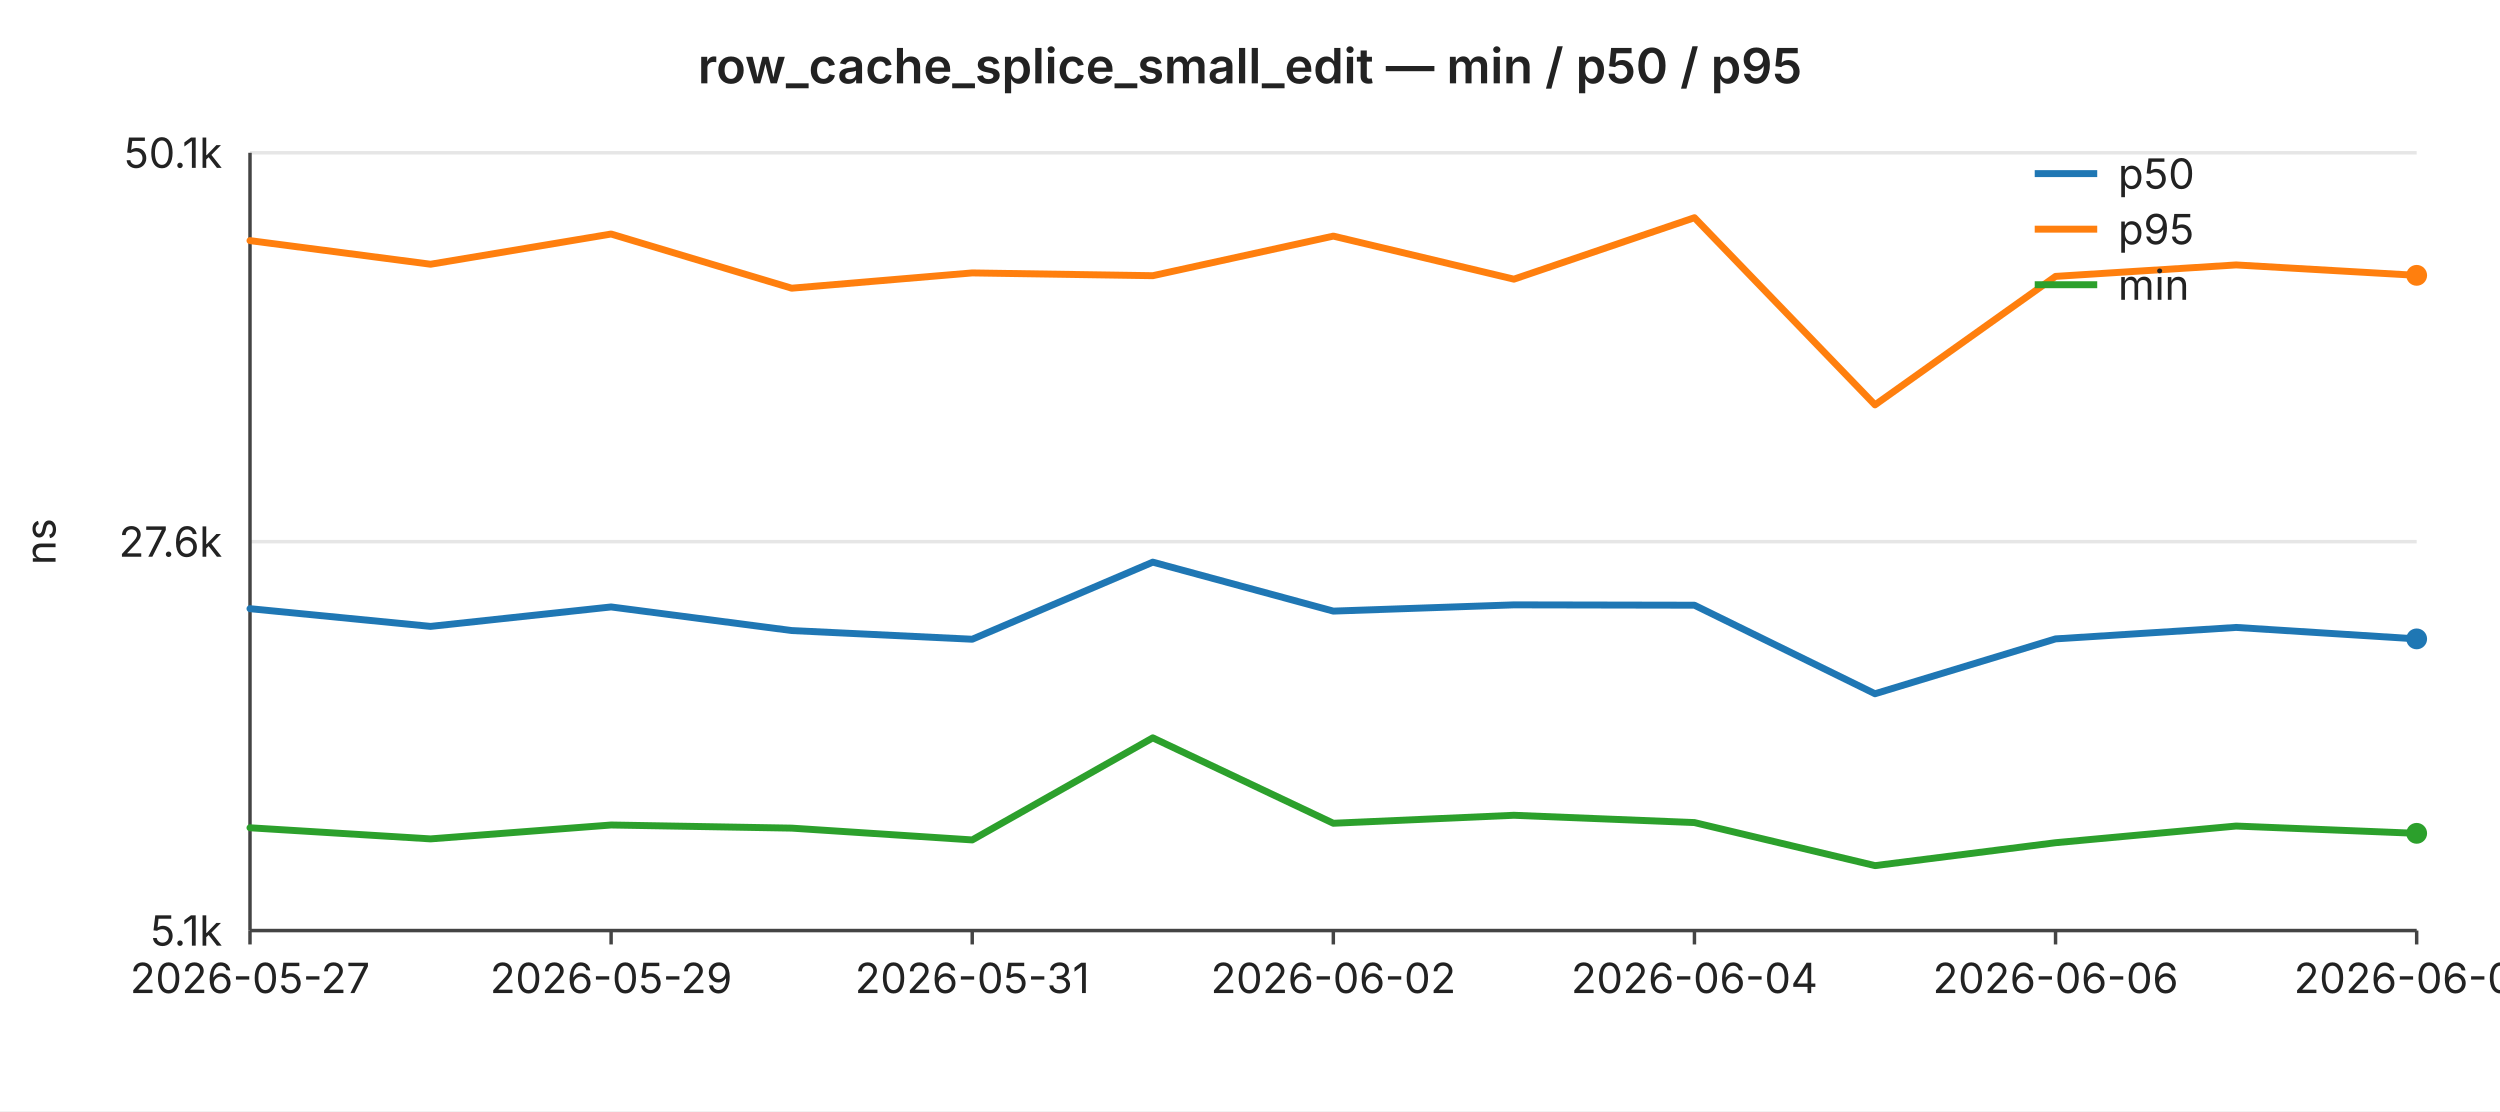
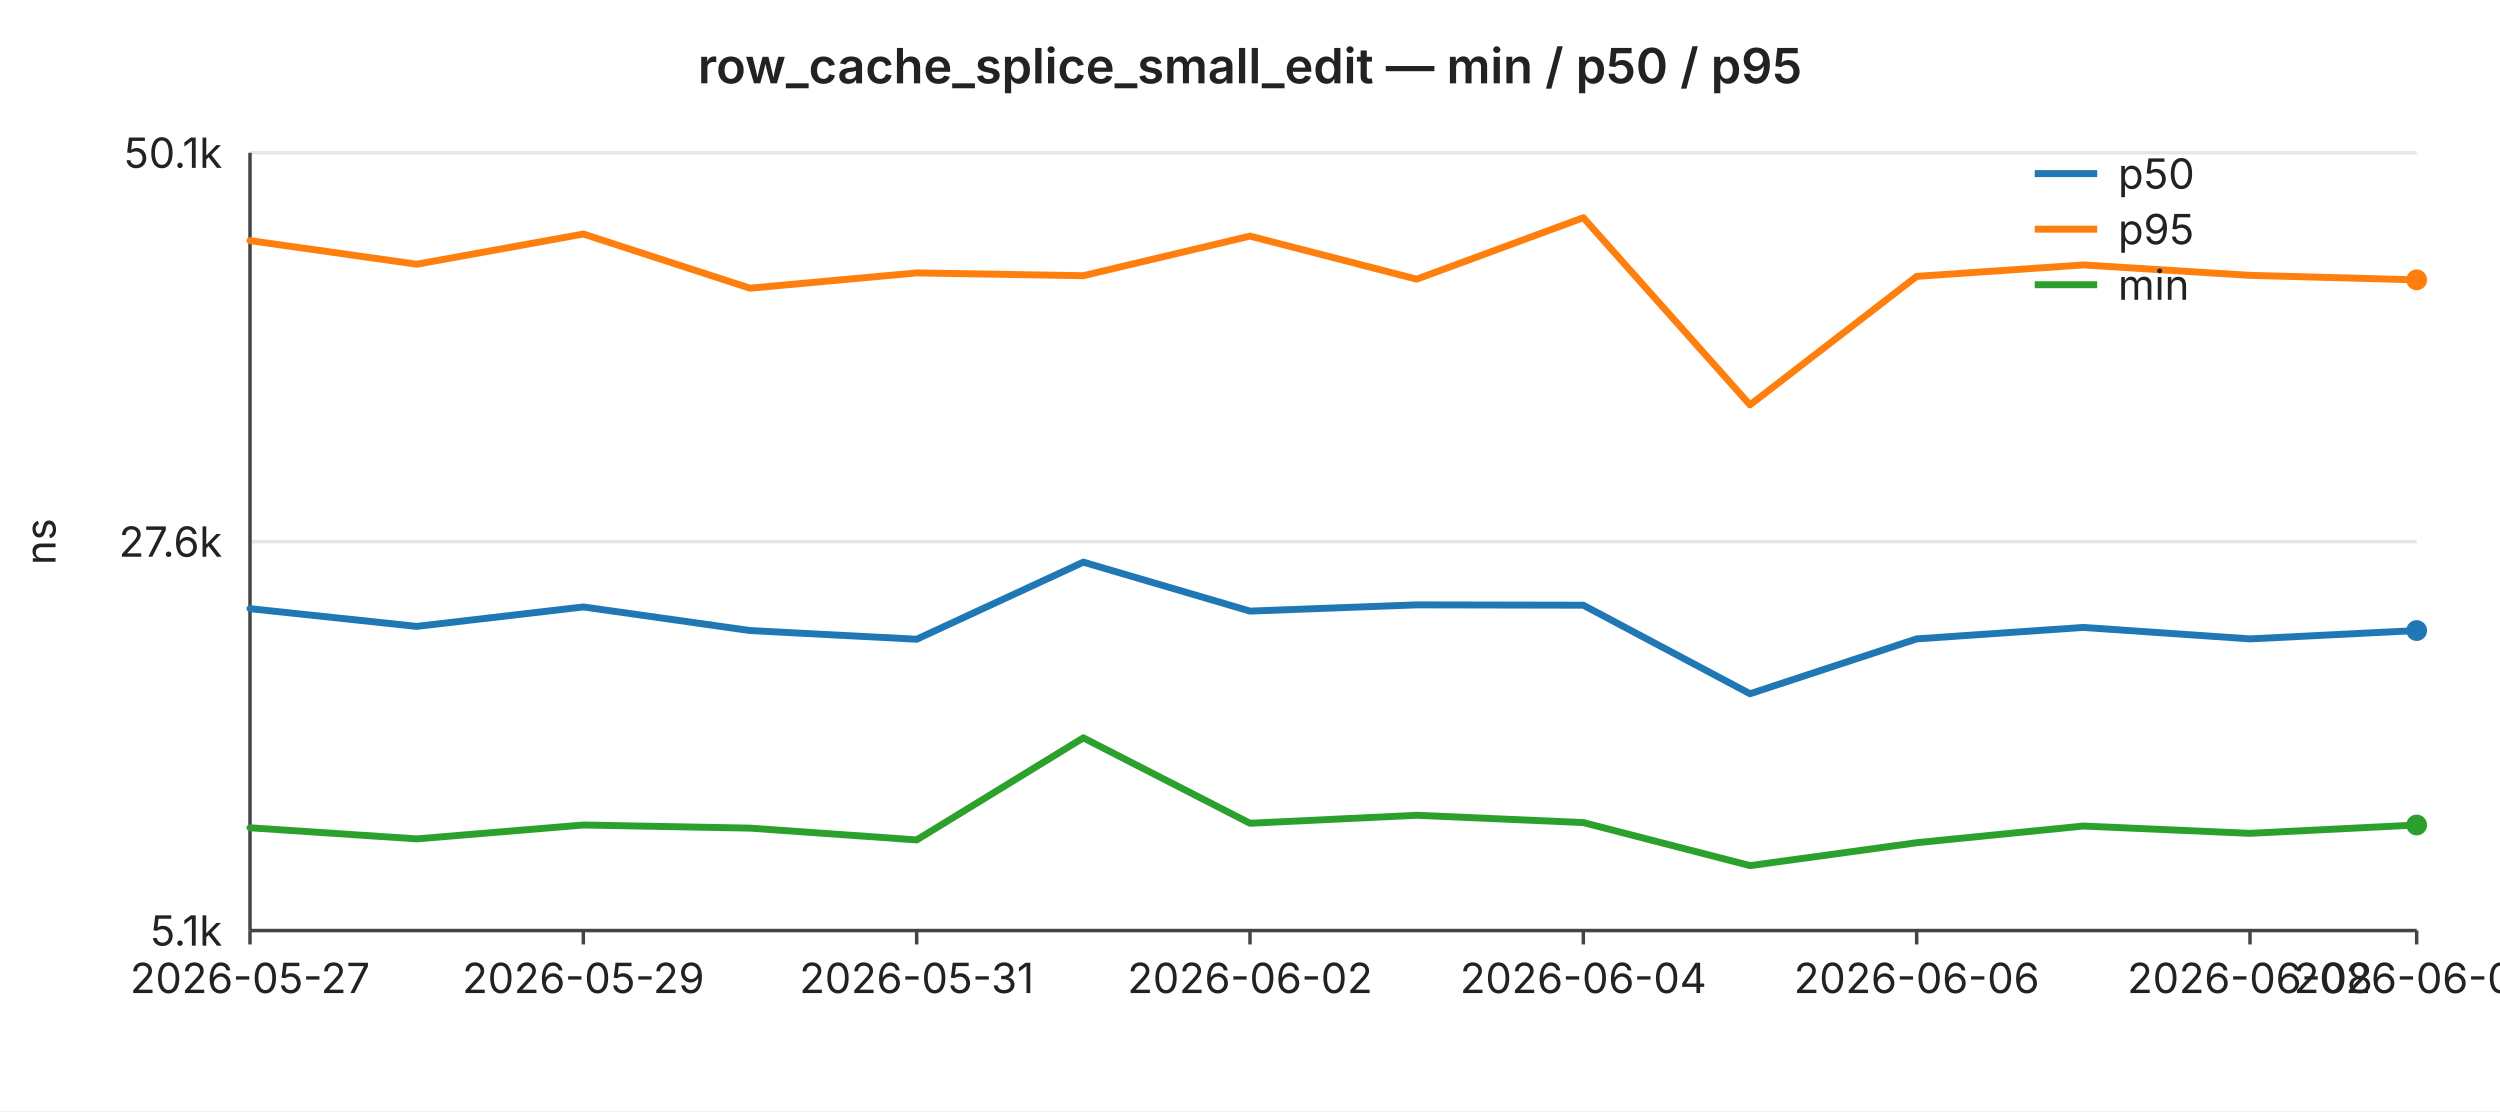
<svg xmlns="http://www.w3.org/2000/svg" width="720" height="320" viewBox="0 0 720 320" font-family="-apple-system,BlinkMacSystemFont,Segoe UI,sans-serif" font-size="12">
  <rect width="720" height="320" fill="#ffffff" />
  <text x="360" y="24" text-anchor="middle" font-size="14" font-weight="600" fill="#222">row_cache_splice_small_edit — min / p50 / p95</text>
  <line x1="72" y1="44.0" x2="696" y2="44.0" stroke="#e6e6e6" stroke-width="1" />
  <text x="64" y="44.0" text-anchor="end" dominant-baseline="middle" fill="#222">50.1k</text>
  <line x1="72" y1="156.0" x2="696" y2="156.0" stroke="#e6e6e6" stroke-width="1" />
  <text x="64" y="156.0" text-anchor="end" dominant-baseline="middle" fill="#222">27.6k</text>
  <line x1="72" y1="268.0" x2="696" y2="268.0" stroke="#e6e6e6" stroke-width="1" />
  <text x="64" y="268.0" text-anchor="end" dominant-baseline="middle" fill="#222">5.1k</text>
  <text x="16" y="156" text-anchor="middle" fill="#222" transform="rotate(-90 16 156)">ns</text>
  <line x1="72" y1="44" x2="72" y2="268" stroke="#444" stroke-width="1" />
  <line x1="72" y1="268" x2="696" y2="268" stroke="#444" stroke-width="1" />
  <line x1="72.0" y1="268" x2="72.0" y2="272" stroke="#444" stroke-width="1" />
  <text x="72.0" y="286" text-anchor="middle" fill="#222">2026-05-27</text>
-   <line x1="176.0" y1="268" x2="176.0" y2="272" stroke="#444" stroke-width="1" />
-   <text x="176.0" y="286" text-anchor="middle" fill="#222">2026-05-29</text>
-   <line x1="280.0" y1="268" x2="280.0" y2="272" stroke="#444" stroke-width="1" />
-   <text x="280.0" y="286" text-anchor="middle" fill="#222">2026-05-31</text>
-   <line x1="384.0" y1="268" x2="384.0" y2="272" stroke="#444" stroke-width="1" />
-   <text x="384.0" y="286" text-anchor="middle" fill="#222">2026-06-02</text>
-   <line x1="488.0" y1="268" x2="488.0" y2="272" stroke="#444" stroke-width="1" />
-   <text x="488.0" y="286" text-anchor="middle" fill="#222">2026-06-04</text>
-   <line x1="592.0" y1="268" x2="592.0" y2="272" stroke="#444" stroke-width="1" />
-   <text x="592.0" y="286" text-anchor="middle" fill="#222">2026-06-06</text>
+   <line x1="168.0" y1="268" x2="168.0" y2="272" stroke="#444" stroke-width="1" />
+   <text x="168.0" y="286" text-anchor="middle" fill="#222">2026-05-29</text>
+   <line x1="264.0" y1="268" x2="264.0" y2="272" stroke="#444" stroke-width="1" />
+   <text x="264.0" y="286" text-anchor="middle" fill="#222">2026-05-31</text>
+   <line x1="360.0" y1="268" x2="360.0" y2="272" stroke="#444" stroke-width="1" />
+   <text x="360.0" y="286" text-anchor="middle" fill="#222">2026-06-02</text>
+   <line x1="456.0" y1="268" x2="456.0" y2="272" stroke="#444" stroke-width="1" />
+   <text x="456.0" y="286" text-anchor="middle" fill="#222">2026-06-04</text>
+   <line x1="552.0" y1="268" x2="552.0" y2="272" stroke="#444" stroke-width="1" />
+   <text x="552.0" y="286" text-anchor="middle" fill="#222">2026-06-06</text>
+   <line x1="648.0" y1="268" x2="648.0" y2="272" stroke="#444" stroke-width="1" />
+   <text x="648.0" y="286" text-anchor="middle" fill="#222">2026-06-08</text>
  <line x1="696.0" y1="268" x2="696.0" y2="272" stroke="#444" stroke-width="1" />
-   <text x="696.0" y="286" text-anchor="middle" fill="#222">2026-06-08</text>
-   <polyline fill="none" stroke="#1f77b4" stroke-width="2" stroke-linejoin="round" stroke-linecap="round" points="72.0,175.3 124.0,180.4 176.0,174.8 228.0,181.6 280.0,184.1 332.0,161.9 384.0,176.0 436.0,174.2 488.0,174.3 540.0,199.8 592.0,184.0 644.0,180.7 696.0,184.0" />
-   <circle cx="696.0" cy="184.0" r="3" fill="#1f77b4" />
-   <polyline fill="none" stroke="#ff7f0e" stroke-width="2" stroke-linejoin="round" stroke-linecap="round" points="72.0,69.3 124.0,76.1 176.0,67.4 228.0,83.0 280.0,78.6 332.0,79.4 384.0,68.0 436.0,80.4 488.0,62.7 540.0,116.6 592.0,79.6 644.0,76.3 696.0,79.3" />
-   <circle cx="696.0" cy="79.3" r="3" fill="#ff7f0e" />
-   <polyline fill="none" stroke="#2ca02c" stroke-width="2" stroke-linejoin="round" stroke-linecap="round" points="72.0,238.4 124.0,241.6 176.0,237.6 228.0,238.5 280.0,241.9 332.0,212.5 384.0,237.1 436.0,234.8 488.0,236.9 540.0,249.3 592.0,242.7 644.0,237.9 696.0,240.0" />
-   <circle cx="696.0" cy="240.0" r="3" fill="#2ca02c" />
+   <text x="696.0" y="286" text-anchor="middle" fill="#222">2026-06-09</text>
+   <polyline fill="none" stroke="#1f77b4" stroke-width="2" stroke-linejoin="round" stroke-linecap="round" points="72.0,175.3 120.0,180.4 168.0,174.8 216.0,181.6 264.0,184.1 312.0,161.9 360.0,176.0 408.0,174.2 456.0,174.3 504.0,199.8 552.0,184.0 600.0,180.7 648.0,184.0 696.0,181.6" />
+   <circle cx="696.0" cy="181.6" r="3" fill="#1f77b4" />
+   <polyline fill="none" stroke="#ff7f0e" stroke-width="2" stroke-linejoin="round" stroke-linecap="round" points="72.0,69.3 120.0,76.1 168.0,67.4 216.0,83.0 264.0,78.6 312.0,79.4 360.0,68.0 408.0,80.4 456.0,62.7 504.0,116.6 552.0,79.6 600.0,76.3 648.0,79.3 696.0,80.6" />
+   <circle cx="696.0" cy="80.6" r="3" fill="#ff7f0e" />
+   <polyline fill="none" stroke="#2ca02c" stroke-width="2" stroke-linejoin="round" stroke-linecap="round" points="72.0,238.4 120.0,241.6 168.0,237.6 216.0,238.5 264.0,241.9 312.0,212.5 360.0,237.1 408.0,234.8 456.0,236.9 504.0,249.3 552.0,242.7 600.0,237.9 648.0,240.0 696.0,237.6" />
+   <circle cx="696.0" cy="237.6" r="3" fill="#2ca02c" />
  <line x1="586" y1="50" x2="604" y2="50" stroke="#1f77b4" stroke-width="2" />
  <text x="610" y="50" dominant-baseline="middle" fill="#222">p50</text>
  <line x1="586" y1="66" x2="604" y2="66" stroke="#ff7f0e" stroke-width="2" />
  <text x="610" y="66" dominant-baseline="middle" fill="#222">p95</text>
  <line x1="586" y1="82" x2="604" y2="82" stroke="#2ca02c" stroke-width="2" />
  <text x="610" y="82" dominant-baseline="middle" fill="#222">min</text>
</svg>
